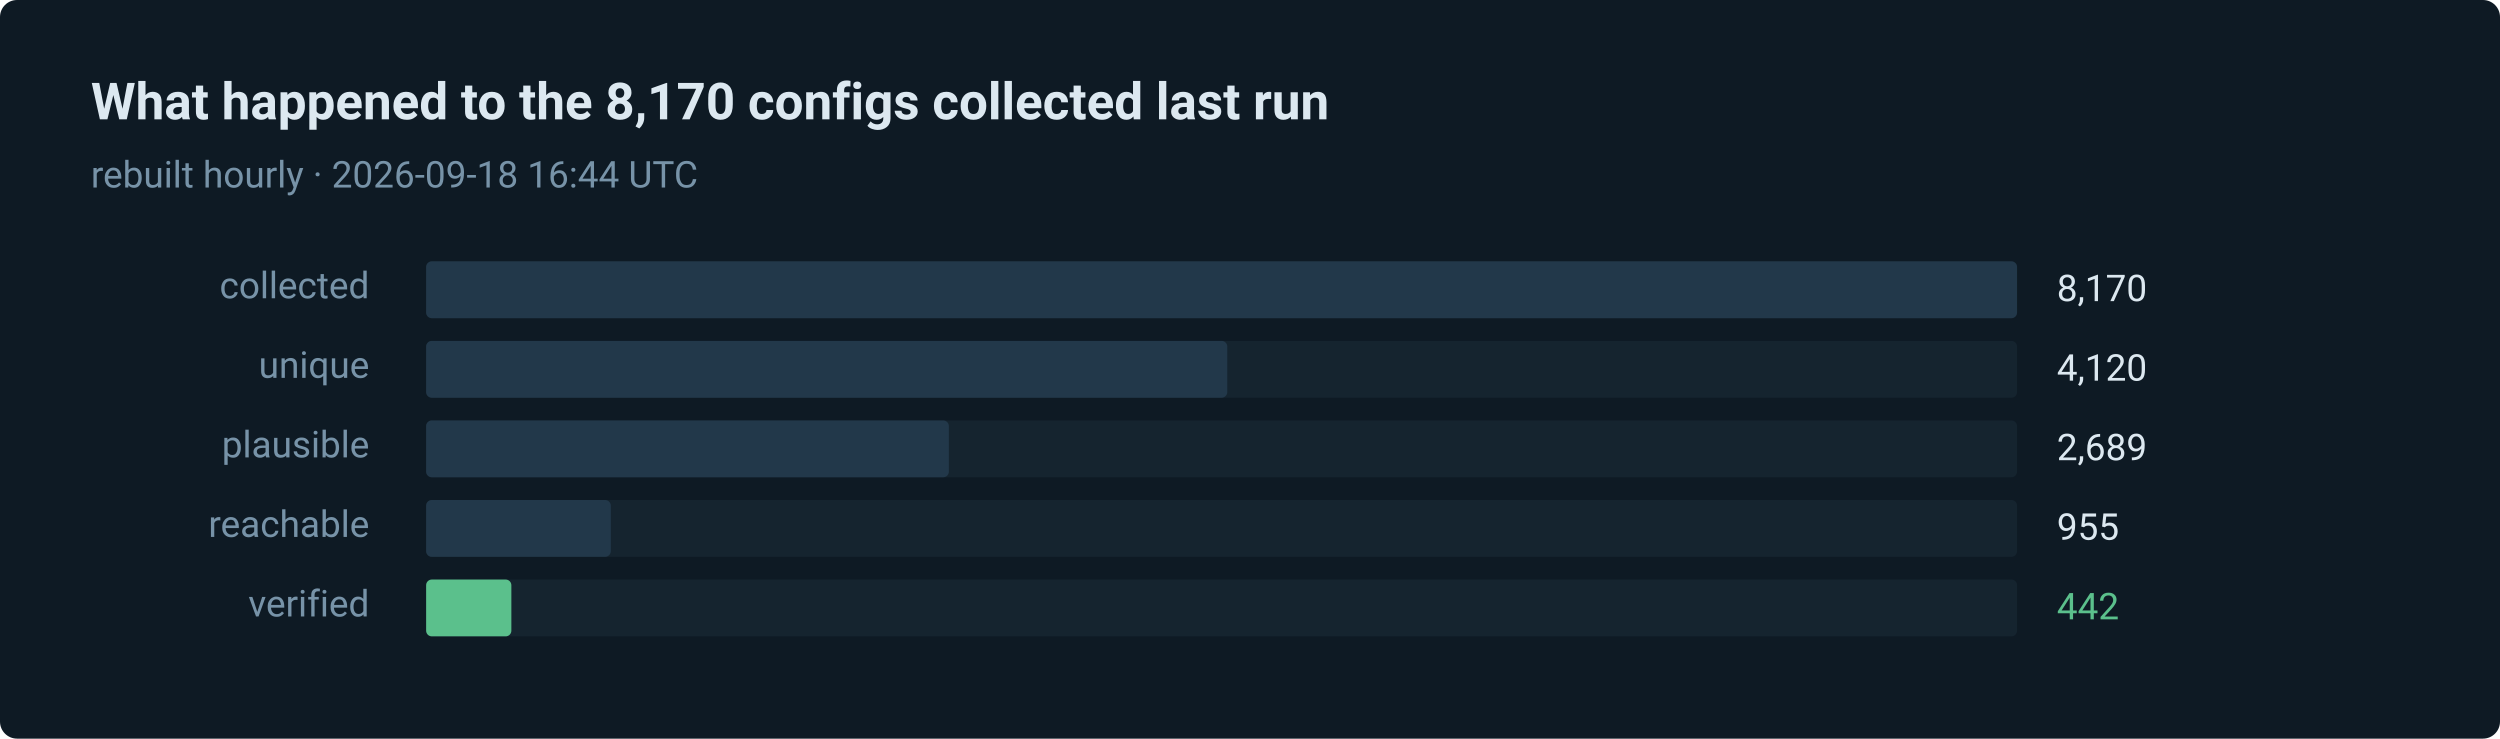
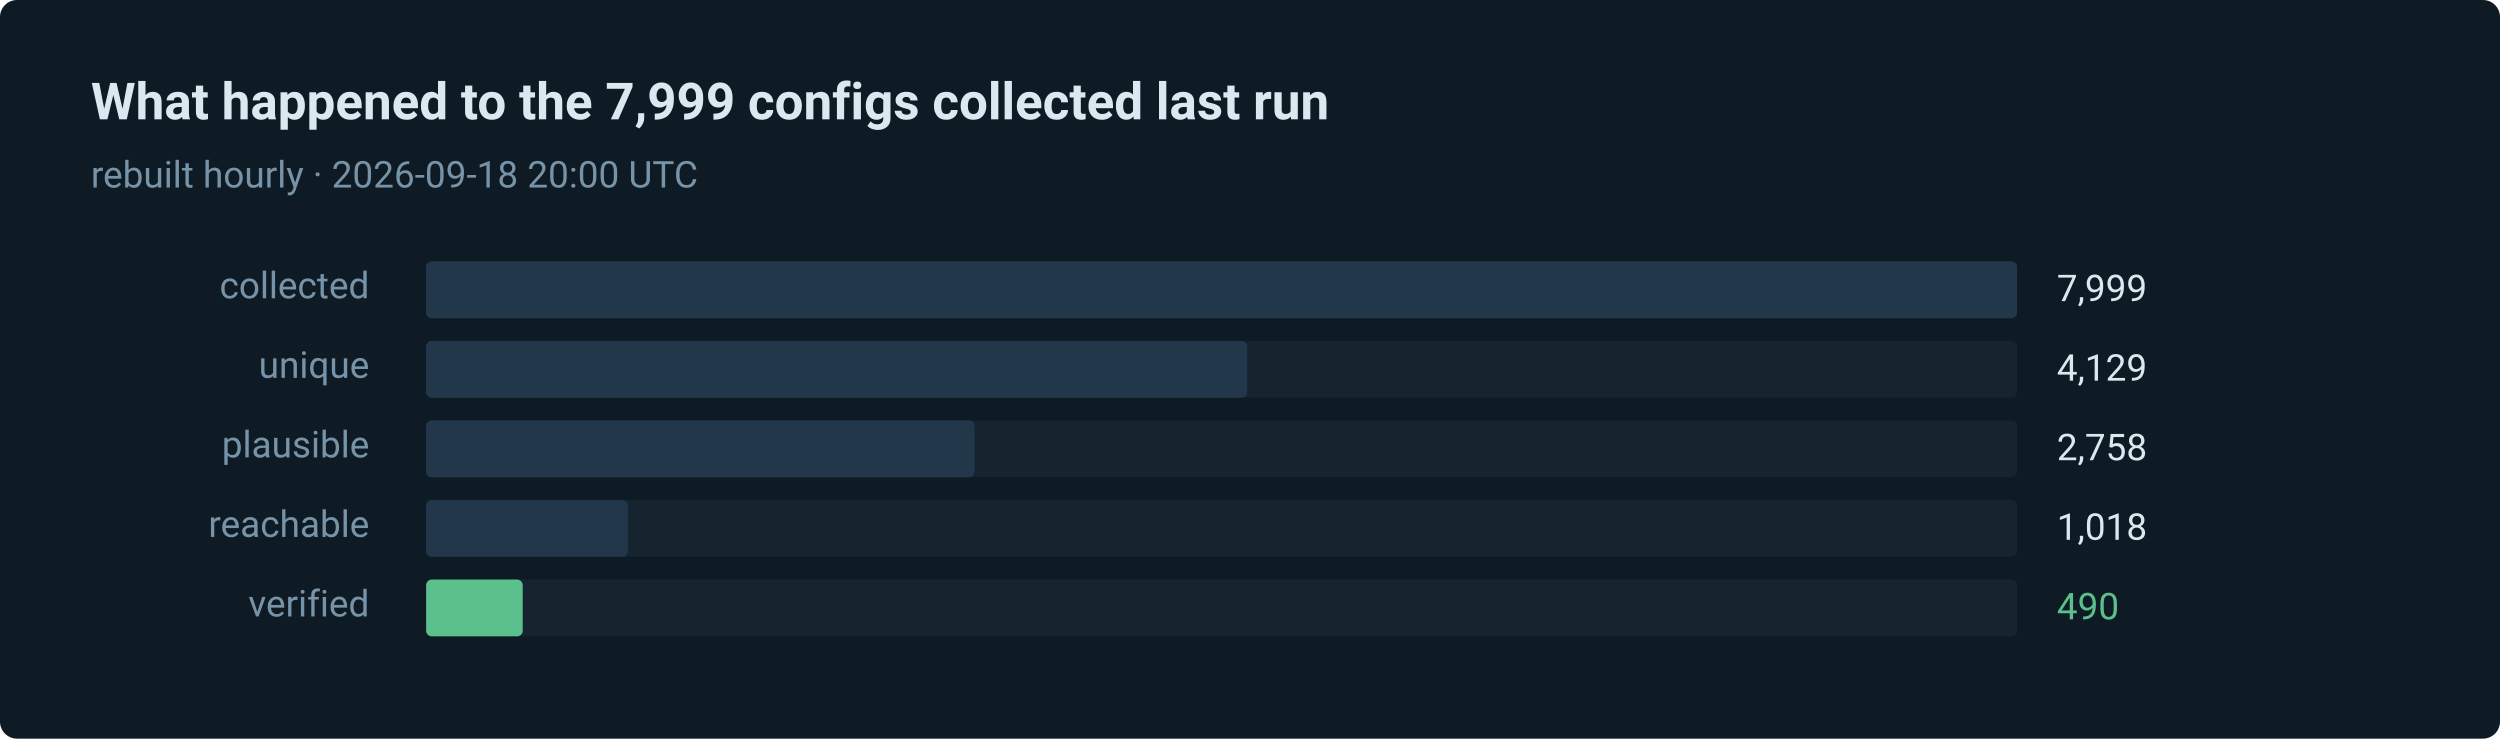
- <svg xmlns="http://www.w3.org/2000/svg" width="880" height="260" viewBox="0 0 880 260" role="img" aria-label="442 of 8170 routes verified in the last run">
+ <svg xmlns="http://www.w3.org/2000/svg" width="880" height="260" viewBox="0 0 880 260" role="img" aria-label="490 of 7999 routes verified in the last run">
  <style>text { font-family: ui-sans-serif, system-ui, -apple-system, 'Segoe UI', Roboto, 'Helvetica Neue', Arial, sans-serif; }</style>
  <rect width="880" height="260" rx="6" fill="#0e1a24" />
-   <text x="32" y="42" fill="#dce8f0" font-size="18" font-weight="600">What happened to the 8,170 configs collected last run</text>
-   <text x="32" y="66" fill="#7793a8" font-size="13">rebuilt hourly · 2026-09-18 16:44 UTC</text>
+   <text x="32" y="42" fill="#dce8f0" font-size="18" font-weight="600">What happened to the 7,999 configs collected last run</text>
+   <text x="32" y="66" fill="#7793a8" font-size="13">rebuilt hourly · 2026-09-18 20:00 UTC</text>
  <text x="130" y="105" fill="#7793a8" font-size="13" text-anchor="end">collected</text>
  <rect x="150" y="92" width="560" height="20" rx="2" fill="#15242f" />
  <rect x="150" y="92" width="560" height="20" rx="2" fill="#22384a" />
-   <text x="724" y="106" fill="#dce8f0" font-size="13">8,170</text>
+   <text x="724" y="106" fill="#dce8f0" font-size="13">7,999</text>
  <text x="130" y="133" fill="#7793a8" font-size="13" text-anchor="end">unique</text>
  <rect x="150" y="120" width="560" height="20" rx="2" fill="#15242f" />
-   <rect x="150" y="120" width="282" height="20" rx="2" fill="#22384a" />
-   <text x="724" y="134" fill="#dce8f0" font-size="13">4,120</text>
+   <rect x="150" y="120" width="289" height="20" rx="2" fill="#22384a" />
+   <text x="724" y="134" fill="#dce8f0" font-size="13">4,129</text>
  <text x="130" y="161" fill="#7793a8" font-size="13" text-anchor="end">plausible</text>
  <rect x="150" y="148" width="560" height="20" rx="2" fill="#15242f" />
-   <rect x="150" y="148" width="184" height="20" rx="2" fill="#22384a" />
-   <text x="724" y="162" fill="#dce8f0" font-size="13">2,689</text>
+   <rect x="150" y="148" width="193" height="20" rx="2" fill="#22384a" />
+   <text x="724" y="162" fill="#dce8f0" font-size="13">2,758</text>
  <text x="130" y="189" fill="#7793a8" font-size="13" text-anchor="end">reachable</text>
  <rect x="150" y="176" width="560" height="20" rx="2" fill="#15242f" />
-   <rect x="150" y="176" width="65" height="20" rx="2" fill="#22384a" />
-   <text x="724" y="190" fill="#dce8f0" font-size="13">955</text>
+   <rect x="150" y="176" width="71" height="20" rx="2" fill="#22384a" />
+   <text x="724" y="190" fill="#dce8f0" font-size="13">1,018</text>
  <text x="130" y="217" fill="#7793a8" font-size="13" text-anchor="end">verified</text>
  <rect x="150" y="204" width="560" height="20" rx="2" fill="#15242f" />
-   <rect x="150" y="204" width="30" height="20" rx="2" fill="#5bc08c" />
-   <text x="724" y="218" fill="#5bc08c" font-size="13">442</text>
+   <rect x="150" y="204" width="34" height="20" rx="2" fill="#5bc08c" />
+   <text x="724" y="218" fill="#5bc08c" font-size="13">490</text>
</svg>
